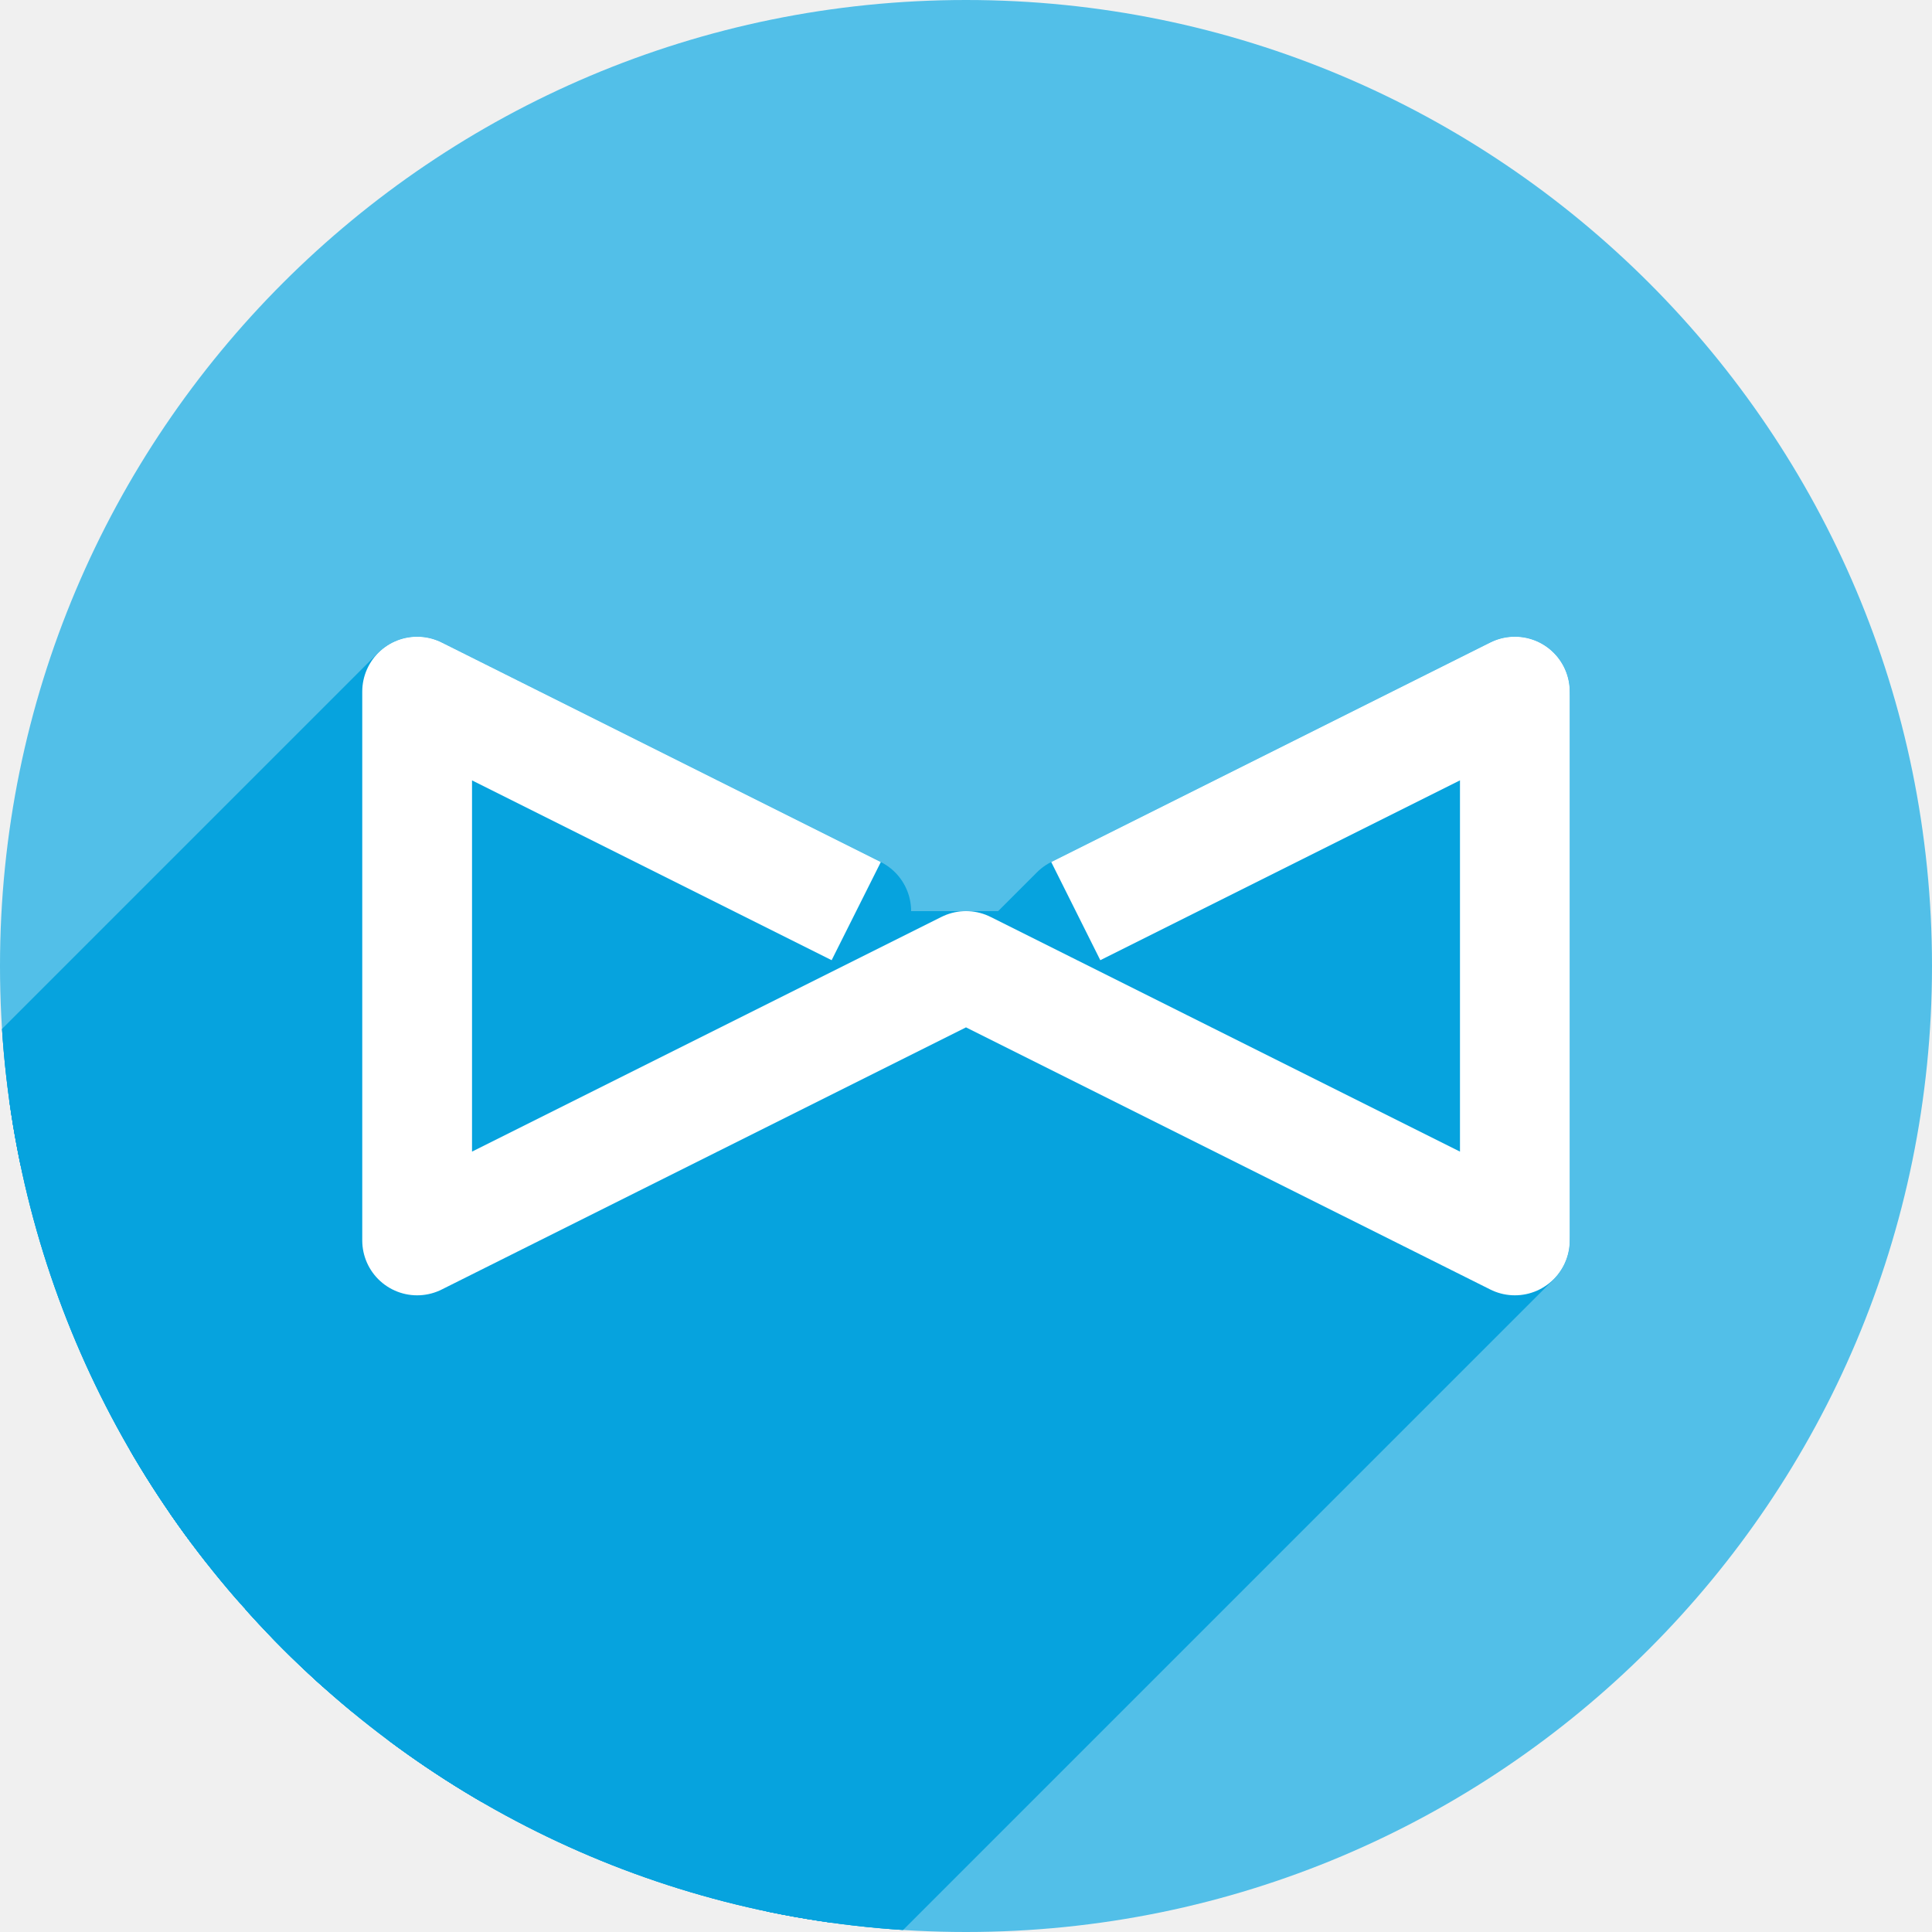
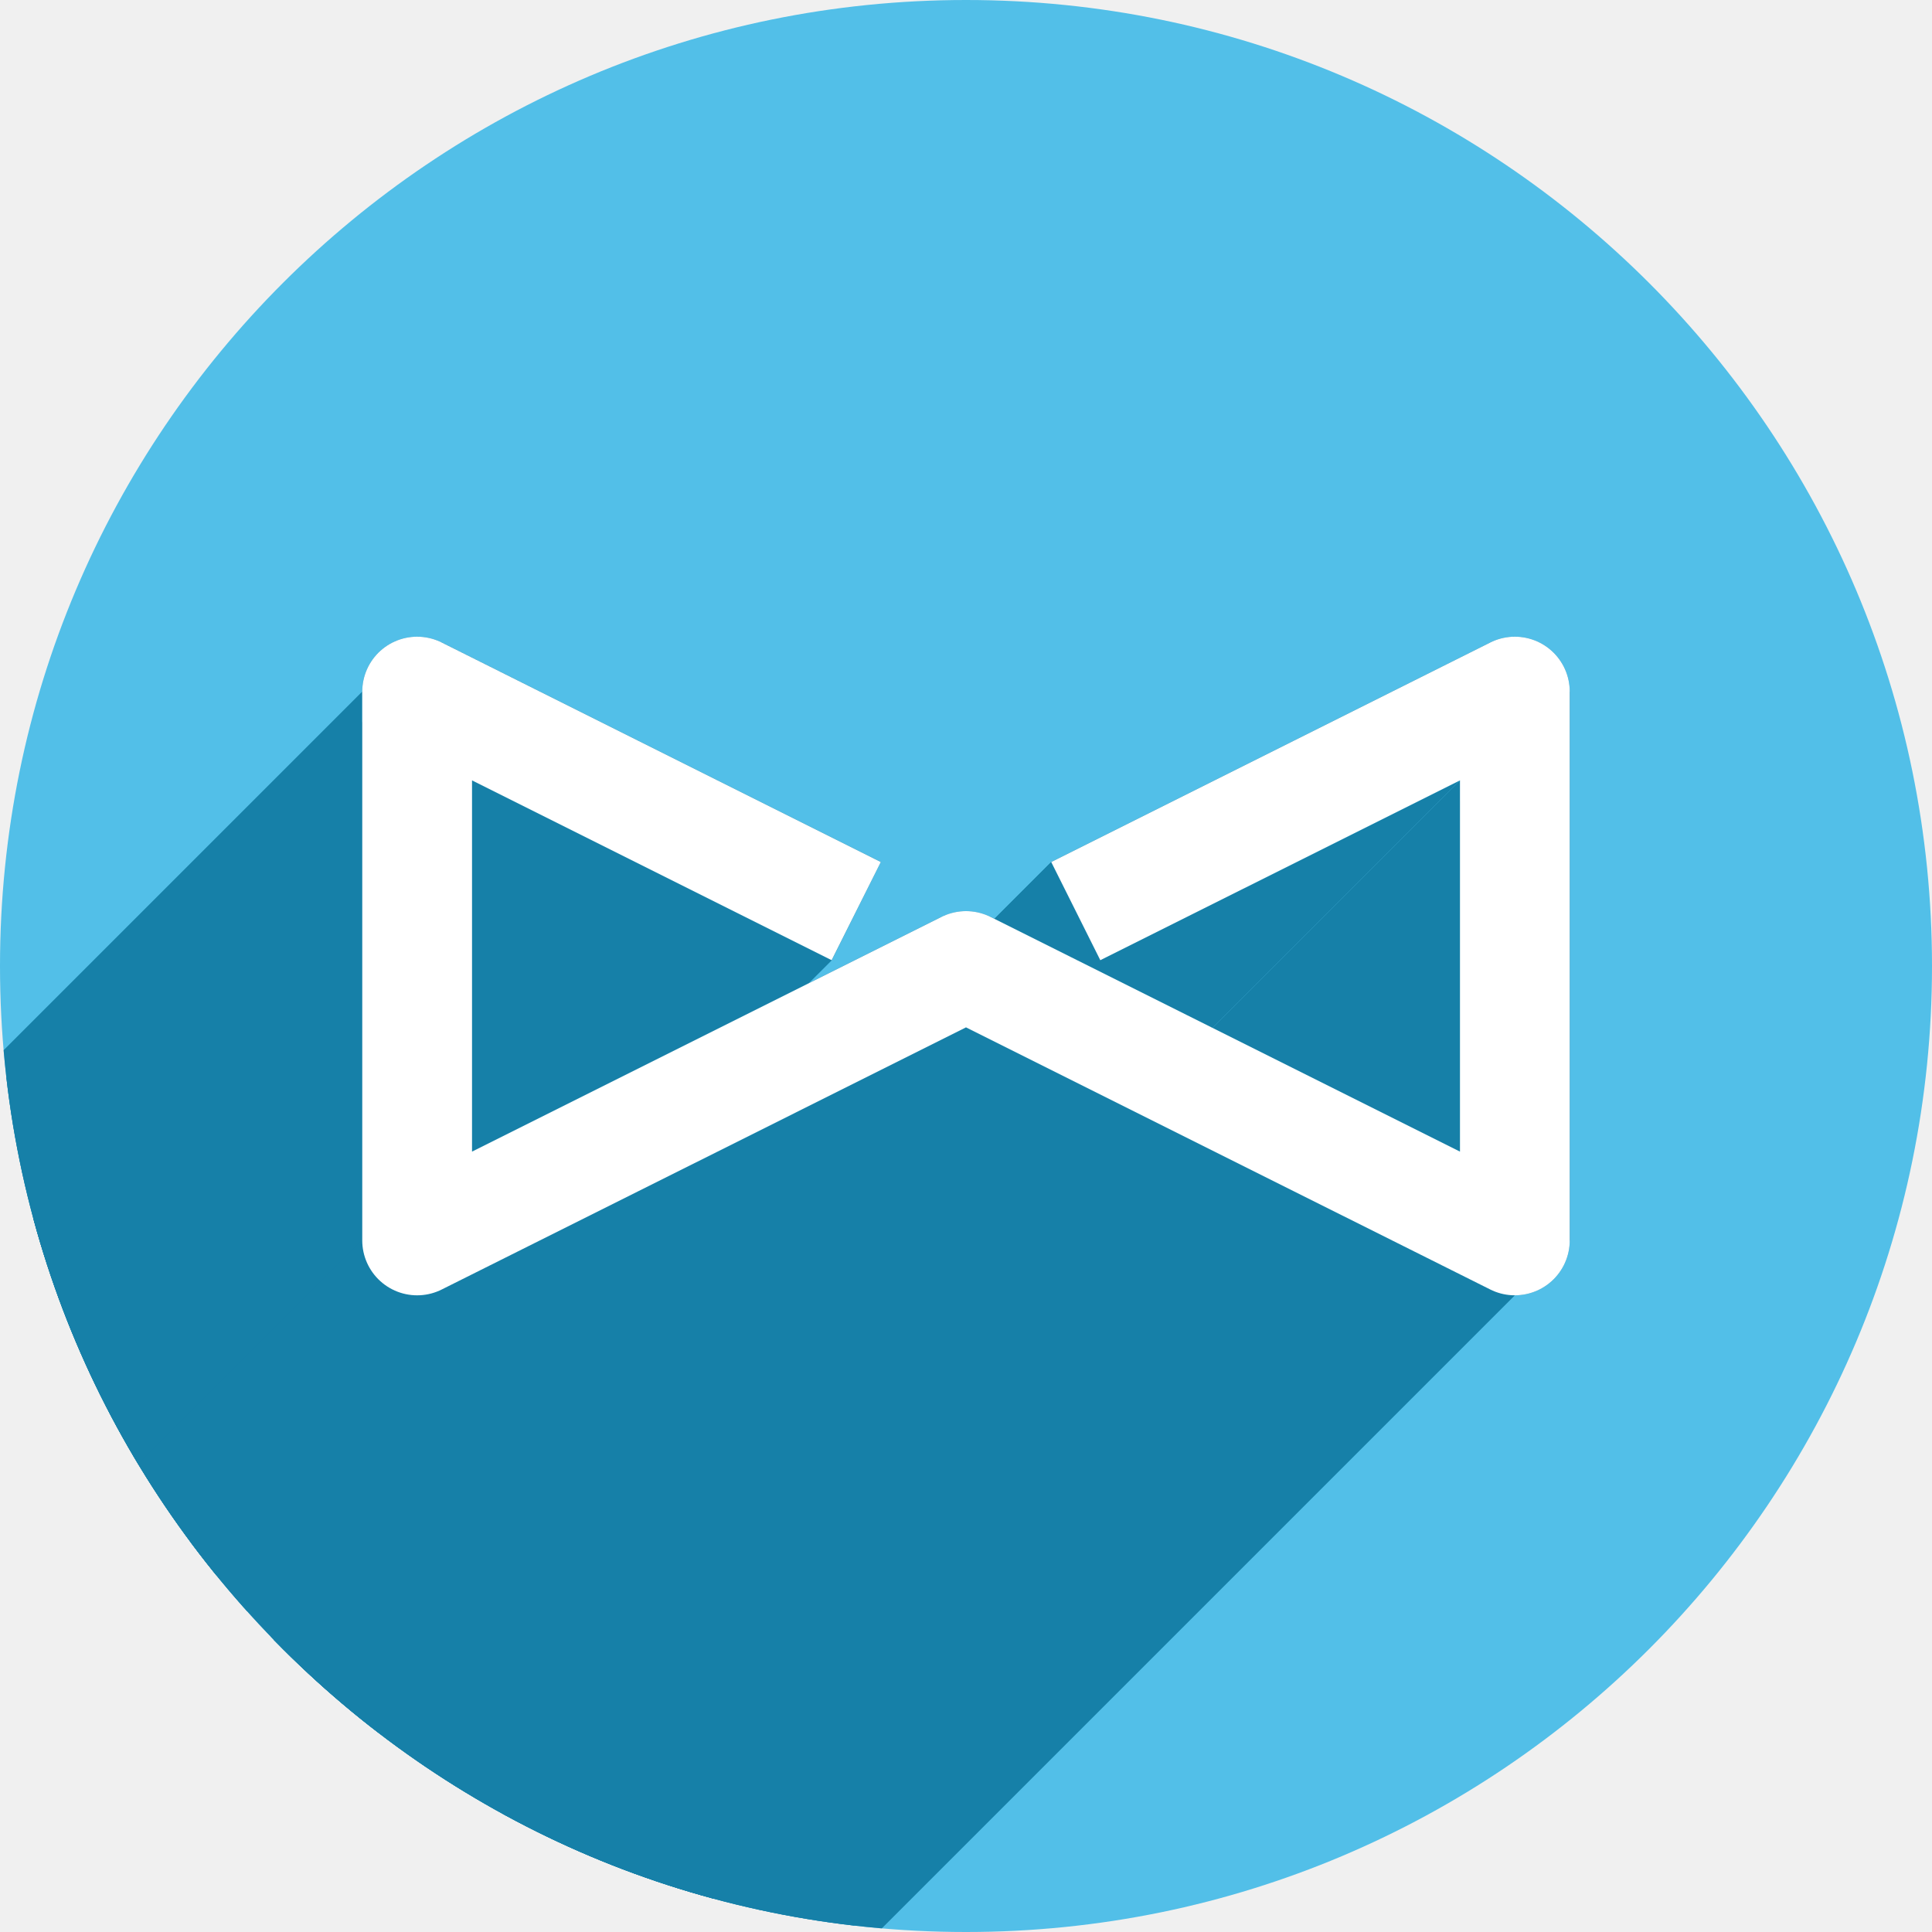
<svg xmlns="http://www.w3.org/2000/svg" xmlns:xlink="http://www.w3.org/1999/xlink" width="256" height="256" viewBox="0 0 256 256" id="svg2" version="1.1">
  <defs id="defs4">
-     <clipPath clipPathUnits="userSpaceOnUse" id="clipPath5002">
+     <clipPath id="clipPath5002" clipPathUnits="userSpaceOnUse">
      <g id="g5004">
-         <path transform="translate(0,796.3622)" id="path5006" d="M 88.118,249.435 C 46.103,235.291 14.771,201.687 4.134,159.361 1.338,148.236 0.923,144.163 0.926,127.889 0.928,117.472 1.134,112.014 1.658,108.541 4.465,89.913 12.177,70.638 23.043,55.086 c 3.959,-5.666 8.345,-10.931 9.102,-10.926 0.328,0.002 10.489,18.31 22.579,40.683 12.09,22.373 22.375,41.335 22.854,42.136 0.479,0.802 0.925,2.441 0.99,3.643 0.343,6.316 2.524,14.21 5.642,20.423 2.954,5.887 5.065,8.733 10.435,14.067 6.714,6.67 12.889,10.286 21.732,12.729 3.166,0.874 5.105,1.05 11.575,1.05 8.826,0 12.602,-0.762 19.264,-3.887 2.046,-0.96 3.937,-1.665 4.202,-1.568 0.265,0.097 -11.056,17.665 -25.157,39.038 l -25.639,38.861 -3.094,0.112 c -2.555,0.093 -4.195,-0.258 -9.409,-2.014 z" style="fill:#0f9d58;fill-opacity:1;stroke:none;stroke-width:4.858;stroke-linejoin:round;stroke-miterlimit:4;stroke-dasharray:none;stroke-opacity:1" />
-         <path id="path5008" d="m 112.36,1051.517 c -10.001,-1.45 -12.156,-1.82 -12.532,-2.156 -0.249,-0.222 1.738,-3.748 4.55,-8.072 7.166,-11.021 49.772,-74.648 50.259,-75.055 3.575,-2.992 8.635,-8.041 10.575,-10.554 3.362,-4.353 7.558,-12.914 9.065,-18.494 6.193,-22.925 -2.593,-47.152 -21.7,-59.837 l -2.961,-1.966 17.025,0.296 c 9.364,0.163 31.17,0.434 48.459,0.603 l 31.435,0.307 1.546,4.189 c 2.246,6.086 4.678,15.095 5.935,21.982 1.525,8.36 1.925,28.859 0.739,37.828 -3.08,23.278 -12.813,45.72 -27.802,64.106 -20.476,25.117 -51.46,42.197 -84.146,46.389 -5.312,0.681 -26.646,0.986 -30.446,0.436 z" style="fill:#f4b400;fill-opacity:1;stroke:none;stroke-width:4.858;stroke-linejoin:round;stroke-miterlimit:4;stroke-dasharray:none;stroke-opacity:1" />
-         <path transform="translate(0,796.3622)" id="path5010" d="M 67.99,108.873 C 41.284,59.576 33.29,45.149 32.234,44.345 31.651,43.901 32.811,42.55 38.696,36.815 53.436,22.45 68.809,13.041 87.839,6.736 101.687,2.148 112.582,0.437 127.951,0.437 c 21.31,0 37.805,3.81 56.835,13.126 25.294,12.383 46.194,33.579 58.52,59.346 1.611,3.369 2.93,6.372 2.93,6.675 0,0.56 -10.549,0.495 -71.165,-0.437 l -24.288,-0.374 -3.931,-1.764 c -6.757,-3.033 -10.646,-3.84 -18.658,-3.868 -5.03,-0.018 -7.979,0.208 -10.316,0.788 -14.508,3.604 -26.283,12.948 -33.292,26.419 -3.585,6.891 -5.247,13.082 -6.332,23.583 l -0.337,3.267 -9.927,-18.326 z" style="fill:#db4437;fill-opacity:1;stroke:none;stroke-width:10;stroke-linejoin:round;stroke-miterlimit:4;stroke-dasharray:none;stroke-opacity:1" />
+         <path style="fill:#0f9d58;fill-opacity:1;stroke:none;stroke-width:4.858;stroke-linejoin:round;stroke-miterlimit:4;stroke-dasharray:none;stroke-opacity:1" d="M 88.118,249.435 C 46.103,235.291 14.771,201.687 4.134,159.361 1.338,148.236 0.923,144.163 0.926,127.889 0.928,117.472 1.134,112.014 1.658,108.541 4.465,89.913 12.177,70.638 23.043,55.086 c 3.959,-5.666 8.345,-10.931 9.102,-10.926 0.328,0.002 10.489,18.31 22.579,40.683 12.09,22.373 22.375,41.335 22.854,42.136 0.479,0.802 0.925,2.441 0.99,3.643 0.343,6.316 2.524,14.21 5.642,20.423 2.954,5.887 5.065,8.733 10.435,14.067 6.714,6.67 12.889,10.286 21.732,12.729 3.166,0.874 5.105,1.05 11.575,1.05 8.826,0 12.602,-0.762 19.264,-3.887 2.046,-0.96 3.937,-1.665 4.202,-1.568 0.265,0.097 -11.056,17.665 -25.157,39.038 l -25.639,38.861 -3.094,0.112 c -2.555,0.093 -4.195,-0.258 -9.409,-2.014 z" id="path5006" transform="translate(0,796.3622)" />
+         <path style="fill:#f4b400;fill-opacity:1;stroke:none;stroke-width:4.858;stroke-linejoin:round;stroke-miterlimit:4;stroke-dasharray:none;stroke-opacity:1" d="m 112.36,1051.517 c -10.001,-1.45 -12.156,-1.82 -12.532,-2.156 -0.249,-0.222 1.738,-3.748 4.55,-8.072 7.166,-11.021 49.772,-74.648 50.259,-75.055 3.575,-2.992 8.635,-8.041 10.575,-10.554 3.362,-4.353 7.558,-12.914 9.065,-18.494 6.193,-22.925 -2.593,-47.152 -21.7,-59.837 l -2.961,-1.966 17.025,0.296 c 9.364,0.163 31.17,0.434 48.459,0.603 l 31.435,0.307 1.546,4.189 c 2.246,6.086 4.678,15.095 5.935,21.982 1.525,8.36 1.925,28.859 0.739,37.828 -3.08,23.278 -12.813,45.72 -27.802,64.106 -20.476,25.117 -51.46,42.197 -84.146,46.389 -5.312,0.681 -26.646,0.986 -30.446,0.436 z" id="path5008" />
+         <path style="fill:#db4437;fill-opacity:1;stroke:none;stroke-width:10;stroke-linejoin:round;stroke-miterlimit:4;stroke-dasharray:none;stroke-opacity:1" d="M 67.99,108.873 C 41.284,59.576 33.29,45.149 32.234,44.345 31.651,43.901 32.811,42.55 38.696,36.815 53.436,22.45 68.809,13.041 87.839,6.736 101.687,2.148 112.582,0.437 127.951,0.437 c 21.31,0 37.805,3.81 56.835,13.126 25.294,12.383 46.194,33.579 58.52,59.346 1.611,3.369 2.93,6.372 2.93,6.675 0,0.56 -10.549,0.495 -71.165,-0.437 l -24.288,-0.374 -3.931,-1.764 c -6.757,-3.033 -10.646,-3.84 -18.658,-3.868 -5.03,-0.018 -7.979,0.208 -10.316,0.788 -14.508,3.604 -26.283,12.948 -33.292,26.419 -3.585,6.891 -5.247,13.082 -6.332,23.583 l -0.337,3.267 -9.927,-18.326 z" id="path5010" transform="translate(0,796.3622)" />
      </g>
    </clipPath>
-     <clipPath id="clipPath4271" clipPathUnits="userSpaceOnUse">
-       <circle r="128" cy="128" cx="128" id="circle4273" style="fill:#292929;fill-opacity:0.26;stroke:none;stroke-width:10;stroke-linejoin:round;stroke-miterlimit:4;stroke-dasharray:none;stroke-opacity:0.259" />
+     <clipPath clipPathUnits="userSpaceOnUse" id="clipPath4271">
+       <circle style="fill:#292929;fill-opacity:0.26;stroke:none;stroke-width:10;stroke-linejoin:round;stroke-miterlimit:4;stroke-dasharray:none;stroke-opacity:0.259" id="circle4273" cx="128" cy="128" r="128" />
    </clipPath>
-     <clipPath clipPathUnits="userSpaceOnUse" id="clipPath4363">
-       <circle r="128" cy="924.362" cx="128" id="circle4365" style="fill:#4285f4;fill-opacity:1;stroke:none;stroke-width:10;stroke-linejoin:round;stroke-miterlimit:4;stroke-dasharray:none;stroke-opacity:0.259" />
+     <clipPath id="clipPath4363" clipPathUnits="userSpaceOnUse">
+       <circle style="fill:#4285f4;fill-opacity:1;stroke:none;stroke-width:10;stroke-linejoin:round;stroke-miterlimit:4;stroke-dasharray:none;stroke-opacity:0.259" id="circle4365" cx="128" cy="924.362" r="128" />
    </clipPath>
-     <clipPath id="clipPath4452" clipPathUnits="userSpaceOnUse">
-       <circle r="128" cy="924.362" cx="128" id="circle4454" style="fill:#4285f4;fill-opacity:1;stroke:none;stroke-width:10;stroke-linejoin:round;stroke-miterlimit:4;stroke-dasharray:none;stroke-opacity:0.259" />
+     <clipPath clipPathUnits="userSpaceOnUse" id="clipPath4452">
+       <circle style="fill:#4285f4;fill-opacity:1;stroke:none;stroke-width:10;stroke-linejoin:round;stroke-miterlimit:4;stroke-dasharray:none;stroke-opacity:0.259" id="circle4454" cx="128" cy="924.362" r="128" />
    </clipPath>
-     <clipPath clipPathUnits="userSpaceOnUse" id="clipPath4954">
-       <circle r="128" cy="924.362" cx="128" id="circle4956" style="fill:#f16529;fill-opacity:1;stroke:none;stroke-width:10;stroke-linejoin:round;stroke-miterlimit:4;stroke-dasharray:none;stroke-opacity:0.259" />
+     <clipPath id="clipPath4954" clipPathUnits="userSpaceOnUse">
+       <circle style="fill:#f16529;fill-opacity:1;stroke:none;stroke-width:10;stroke-linejoin:round;stroke-miterlimit:4;stroke-dasharray:none;stroke-opacity:0.259" id="circle4956" cx="128" cy="924.362" r="128" />
    </clipPath>
-     <clipPath id="clipPath5071" clipPathUnits="userSpaceOnUse">
-       <circle r="99.307" cy="933.983" cx="132.22" id="circle5073" style="fill:#0f9d58;fill-opacity:1;stroke:none;stroke-width:10;stroke-linejoin:round;stroke-miterlimit:4;stroke-dasharray:none;stroke-opacity:0.259" />
+     <clipPath clipPathUnits="userSpaceOnUse" id="clipPath5071">
+       <circle style="fill:#0f9d58;fill-opacity:1;stroke:none;stroke-width:10;stroke-linejoin:round;stroke-miterlimit:4;stroke-dasharray:none;stroke-opacity:0.259" id="circle5073" cx="132.22" cy="933.983" r="99.307" />
    </clipPath>
-     <clipPath clipPathUnits="userSpaceOnUse" id="clipPath4232">
-       <circle r="128" cy="924.362" cx="128" id="circle4234" style="fill:#72a854;fill-opacity:1;stroke:none;stroke-width:10;stroke-linejoin:round;stroke-miterlimit:4;stroke-dasharray:none;stroke-opacity:0.259" />
+     <clipPath id="clipPath4232" clipPathUnits="userSpaceOnUse">
+       <circle style="fill:#72a854;fill-opacity:1;stroke:none;stroke-width:10;stroke-linejoin:round;stroke-miterlimit:4;stroke-dasharray:none;stroke-opacity:0.259" id="circle4234" cx="128" cy="924.362" r="128" />
    </clipPath>
-     <radialGradient cx="48.194" cy="58.668" r="33.906" fx="48.194" fy="58.668" id="radialGradient3787-5" xlink:href="#linearGradient3601-0" gradientUnits="userSpaceOnUse" gradientTransform="matrix(0.9473764,-0.3327843,0.2051643,0.5840656,36.44432,878.8255)" />
+     <radialGradient gradientTransform="matrix(0.9473764,-0.3327843,0.2051643,0.5840656,36.44432,878.8255)" gradientUnits="userSpaceOnUse" xlink:href="#linearGradient3601-0" id="radialGradient3787-5" fy="58.668" fx="48.194" r="33.906" cy="58.668" cx="48.194" />
    <linearGradient id="linearGradient3601-0">
-       <stop id="stop3603-9" style="stop-color:#b8d9f4;stop-opacity:1" offset="0" />
-       <stop id="stop3605-3" style="stop-color:#ebf4fc;stop-opacity:1" offset="1" />
+       <stop offset="0" style="stop-color:#b8d9f4;stop-opacity:1" id="stop3603-9" />
+       <stop offset="1" style="stop-color:#ebf4fc;stop-opacity:1" id="stop3605-3" />
    </linearGradient>
-     <radialGradient cx="48.241" cy="38.667" r="25.55" fx="48.241" fy="38.667" id="radialGradient3789-2" xlink:href="#linearGradient3601-0" gradientUnits="userSpaceOnUse" gradientTransform="matrix(0.8476225,-0.3415184,0.2499426,0.620338,43.63103,866.7828)" />
-     <clipPath id="clipPath4477" clipPathUnits="userSpaceOnUse">
-       <circle r="128" cy="922.849" cx="112.262" id="circle4479" style="fill:#0e85cd;fill-opacity:1;stroke:none;stroke-width:10;stroke-linejoin:round;stroke-miterlimit:4;stroke-dasharray:none;stroke-opacity:0.259" />
+     <radialGradient gradientTransform="matrix(0.8476225,-0.3415184,0.2499426,0.620338,43.63103,866.7828)" gradientUnits="userSpaceOnUse" xlink:href="#linearGradient3601-0" id="radialGradient3789-2" fy="38.667" fx="48.241" r="25.55" cy="38.667" cx="48.241" />
+     <clipPath clipPathUnits="userSpaceOnUse" id="clipPath4477">
+       <circle style="fill:#0e85cd;fill-opacity:1;stroke:none;stroke-width:10;stroke-linejoin:round;stroke-miterlimit:4;stroke-dasharray:none;stroke-opacity:0.259" id="circle4479" cx="112.262" cy="922.849" r="128" />
    </clipPath>
-     <clipPath clipPathUnits="userSpaceOnUse" id="clipPath4320">
-       <circle r="128" cy="924.362" cx="128" id="circle4322" style="fill:#52bfe8;fill-opacity:1;stroke:none;stroke-width:10;stroke-linejoin:round;stroke-miterlimit:4;stroke-dasharray:none;stroke-opacity:0.259" />
+     <clipPath id="clipPath4320" clipPathUnits="userSpaceOnUse">
+       <circle style="fill:#52bfe8;fill-opacity:1;stroke:none;stroke-width:10;stroke-linejoin:round;stroke-miterlimit:4;stroke-dasharray:none;stroke-opacity:0.259" id="circle4322" cx="128" cy="924.362" r="128" />
+     </clipPath>
+     <clipPath clipPathUnits="userSpaceOnUse" id="clipPath982">
+       <circle style="fill:#52bfe8;fill-opacity:1;stroke:none;stroke-width:10;stroke-linejoin:round;stroke-miterlimit:4;stroke-dasharray:none;stroke-opacity:0.259" id="circle984" cx="128" cy="924.362" r="128" />
    </clipPath>
  </defs>
-   <g transform="translate(0,-796.3622)" id="layer1">
-     <path id="path4913" d="M 154.474,968.81 101.04,1048.476 0.486,1048.962 0,842.024 l 33.032,-2.429 45.176,83.552 21.374,35.461 26.717,13.116 z" style="fill:none;fill-rule:evenodd;stroke:none;stroke-width:1px;stroke-linecap:butt;stroke-linejoin:miter;stroke-opacity:1" />
-     <circle style="fill:#52bfe8;fill-opacity:1;stroke:none;stroke-width:10;stroke-linejoin:round;stroke-miterlimit:4;stroke-dasharray:none;stroke-opacity:0.259" id="path4152" cx="128" cy="924.362" r="128" />
-     <g id="g4257" clip-path="url(#clipPath4320)" style="stroke:#06a3de;stroke-opacity:1;fill:#06a3de;fill-opacity:1">
-       <g id="g4259" style="fill:#06a3de;fill-rule:evenodd;stroke:#06a3de;stroke-width:14.545;stroke-linecap:butt;stroke-linejoin:round;stroke-miterlimit:4;stroke-dasharray:none;stroke-opacity:1;fill-opacity:1">
-         <path id="path4261" d="M142.545 917.089L200.727 887.999L-11.405 1100.131L-69.587 1129.221Z" style="stroke:#06a3de;stroke-opacity:1;fill:#06a3de;fill-opacity:1" />
-         <path id="path4263" d="M200.727 887.999L200.727 960.726L-11.405 1172.858L-11.405 1100.131Z" style="stroke:#06a3de;stroke-opacity:1;fill:#06a3de;fill-opacity:1" />
-         <path id="path4265" d="M200.727 960.726L128.0 924.362L-84.132 1136.494L-11.405 1172.858Z" style="stroke:#06a3de;stroke-opacity:1;fill:#06a3de;fill-opacity:1" />
-         <path id="path4267" d="M128.0 924.362L55.273 960.726L-156.859 1172.858L-84.132 1136.494Z" style="stroke:#06a3de;stroke-opacity:1;fill:#06a3de;fill-opacity:1" />
-         <path id="path4269" d="M55.273 960.726L55.273 887.999L-156.859 1100.131L-156.859 1172.858Z" style="stroke:#06a3de;stroke-opacity:1;fill:#06a3de;fill-opacity:1" />
-         <path id="path4271" d="M55.273 887.999L112.693 916.709L-99.439 1128.841L-156.859 1100.131Z" style="stroke:#06a3de;stroke-opacity:1;fill:#06a3de;fill-opacity:1" />
-         <path id="path4273" d="M112.693 916.709L113.455 917.089L-98.677 1129.221L-99.439 1128.841Z" style="stroke:#06a3de;stroke-opacity:1;fill:#06a3de;fill-opacity:1" />
+   <g id="layer1" transform="translate(0,-796.3622)">
+     <path style="fill:none;fill-rule:evenodd;stroke:none;stroke-width:1px;stroke-linecap:butt;stroke-linejoin:miter;stroke-opacity:1" d="M 154.474,968.81 101.04,1048.476 0.486,1048.962 0,842.024 l 33.032,-2.429 45.176,83.552 21.374,35.461 26.717,13.116 z" id="path4913" />
+     <circle r="128" cy="924.362" cx="128" id="path4152" style="fill:#52bfe8;fill-opacity:1;stroke:none;stroke-width:10;stroke-linejoin:round;stroke-miterlimit:4;stroke-dasharray:none;stroke-opacity:0.259" />
+     <g id="g924" clip-path="url(#clipPath982)" style="fill:#1680a8;fill-opacity:1">
+       <g id="g921" style="color:#000000;font-style:normal;font-variant:normal;font-weight:normal;font-stretch:normal;font-size:medium;line-height:normal;font-family:sans-serif;font-variant-ligatures:normal;font-variant-position:normal;font-variant-caps:normal;font-variant-numeric:normal;font-variant-alternates:normal;font-feature-settings:normal;text-indent:0;text-align:start;text-decoration:none;text-decoration-line:none;text-decoration-style:solid;text-decoration-color:#000000;letter-spacing:normal;word-spacing:normal;text-transform:none;writing-mode:lr-tb;direction:ltr;text-orientation:mixed;dominant-baseline:auto;baseline-shift:baseline;text-anchor:start;white-space:normal;shape-padding:0;clip-rule:nonzero;display:inline;overflow:visible;visibility:visible;opacity:1;isolation:auto;mix-blend-mode:normal;color-interpolation:sRGB;color-interpolation-filters:linearRGB;solid-color:#000000;solid-opacity:1;vector-effect:none;fill:#1680a8;fill-opacity:1;fill-rule:evenodd;stroke:none;stroke-width:14.545;stroke-linecap:butt;stroke-linejoin:round;stroke-miterlimit:4;stroke-dasharray:none;stroke-dashoffset:0;stroke-opacity:1;color-rendering:auto;image-rendering:auto;shape-rendering:auto;text-rendering:auto;enable-background:accumulate">
+         <path id="path889" d="M197.475 881.494L139.293 910.584L-2.128 1052.005L56.053 1022.915Z" style="fill:#1680a8;fill-opacity:1" />
+         <path id="path891" d="M139.293 910.584L145.799 923.594L4.377 1065.015L-2.128 1052.005Z" style="fill:#1680a8;fill-opacity:1" />
+         <path id="path893" d="M145.799 923.594L193.455 899.766L52.034 1041.187L4.377 1065.015Z" style="fill:#1680a8;fill-opacity:1" />
+         <path id="path895" d="M193.455 899.766L193.455 948.959L52.034 1090.38L52.034 1041.187Z" style="fill:#1680a8;fill-opacity:1" />
+         <path id="path897" d="M193.455 948.959L131.252 917.857L-10.169 1059.279L52.034 1090.38Z" style="fill:#1680a8;fill-opacity:1" />
+         <path id="path899" d="M124.748 917.857L62.545 948.959L-78.876 1090.38L-16.673 1059.279Z" style="fill:#1680a8;fill-opacity:1" />
+         <path id="path901" d="M62.545 948.959L62.545 899.766L-78.876 1041.187L-78.876 1090.38Z" style="fill:#1680a8;fill-opacity:1" />
+         <path id="path903" d="M62.545 899.766L109.441 923.213L-31.98 1064.634L-78.876 1041.187Z" style="fill:#1680a8;fill-opacity:1" />
+         <path id="path905" d="M109.441 923.213L110.201 923.594L-31.22 1065.015L-31.98 1064.634Z" style="fill:#1680a8;fill-opacity:1" />
+         <path id="path907" d="M110.201 923.594L116.707 910.584L-24.714 1052.005L-31.22 1065.015Z" style="fill:#1680a8;fill-opacity:1" />
+         <path id="path909" d="M116.707 910.584L115.945 910.203L-25.476 1051.624L-24.714 1052.005Z" style="fill:#1680a8;fill-opacity:1" />
+         <path id="path911" d="M115.945 910.203L58.525 881.494L-82.896 1022.915L-25.476 1051.624Z" style="fill:#1680a8;fill-opacity:1" />
+         <path id="path913" d="M48.0 887.998L48.0 960.727L-93.421 1102.148L-93.421 1029.419Z" style="fill:#1680a8;fill-opacity:1" />
+         <path id="path915" d="M58.525 967.23L128.0 932.494L-13.421 1073.915L-82.896 1108.652Z" style="fill:#1680a8;fill-opacity:1" />
+         <path id="path917" d="M128.0 932.494L197.475 967.23L56.053 1108.652L-13.421 1073.915Z" style="fill:#1680a8;fill-opacity:1" />
+         <path id="path919" d="M208.0 960.727L208.0 887.998L66.579 1029.419L66.579 1102.148Z" style="fill:#1680a8;fill-opacity:1" />
      </g>
-       <path style="fill:#06a3de;fill-rule:evenodd;stroke:#06a3de;stroke-width:14.545;stroke-linecap:butt;stroke-linejoin:round;stroke-miterlimit:4;stroke-dasharray:none;stroke-opacity:1;fill-opacity:1" d="m 142.545,917.089 58.182,-29.091 0,72.727 L 128,924.362 l -72.727,36.364 0,-72.727 57.421,28.71 0.761,0.381" id="path4221" />
+       <path id="path852" d="m 200.514,880.729 a 7.273,7.273 0 0 0 -3.039,0.766 l -58.182,29.09 6.506,13.01 47.656,-23.828 v 49.193 l -62.203,-31.102 a 7.273,7.273 0 0 0 -6.504,0 l -62.203,31.102 v -49.193 l 46.896,23.447 0.76,0.381 6.506,-13.01 -0.762,-0.381 -57.42,-28.709 A 7.273,7.273 0 0 0 48,887.998 v 72.729 a 7.273,7.273 0 0 0 10.525,6.504 L 128,932.494 197.475,967.23 A 7.273,7.273 0 0 0 208,960.727 v -72.729 a 7.273,7.273 0 0 0 -7.486,-7.27 z" style="color:#000000;font-style:normal;font-variant:normal;font-weight:normal;font-stretch:normal;font-size:medium;line-height:normal;font-family:sans-serif;font-variant-ligatures:normal;font-variant-position:normal;font-variant-caps:normal;font-variant-numeric:normal;font-variant-alternates:normal;font-feature-settings:normal;text-indent:0;text-align:start;text-decoration:none;text-decoration-line:none;text-decoration-style:solid;text-decoration-color:#000000;letter-spacing:normal;word-spacing:normal;text-transform:none;writing-mode:lr-tb;direction:ltr;text-orientation:mixed;dominant-baseline:auto;baseline-shift:baseline;text-anchor:start;white-space:normal;shape-padding:0;clip-rule:nonzero;display:inline;overflow:visible;visibility:visible;opacity:1;isolation:auto;mix-blend-mode:normal;color-interpolation:sRGB;color-interpolation-filters:linearRGB;solid-color:#000000;solid-opacity:1;vector-effect:none;fill:#1680a8;fill-opacity:1;fill-rule:evenodd;stroke:none;stroke-width:14.545;stroke-linecap:butt;stroke-linejoin:round;stroke-miterlimit:4;stroke-dasharray:none;stroke-dashoffset:0;stroke-opacity:1;color-rendering:auto;image-rendering:auto;shape-rendering:auto;text-rendering:auto;enable-background:accumulate" />
    </g>
-     <path id="path4219" d="m 142.545,917.089 58.182,-29.091 0,72.727 L 128,924.362 l -72.727,36.364 0,-72.727 57.421,28.71 0.761,0.381" style="fill:none;fill-rule:evenodd;stroke:#ffffff;stroke-width:14.545;stroke-linecap:butt;stroke-linejoin:round;stroke-miterlimit:4;stroke-dasharray:none;stroke-opacity:1" />
+     <path style="fill:none;fill-rule:evenodd;stroke:#ffffff;stroke-width:14.545;stroke-linecap:butt;stroke-linejoin:round;stroke-miterlimit:4;stroke-dasharray:none;stroke-opacity:1" d="m 142.545,917.089 58.182,-29.091 0,72.727 L 128,924.362 l -72.727,36.364 0,-72.727 57.421,28.71 0.761,0.381" id="path4219" />
  </g>
</svg>
